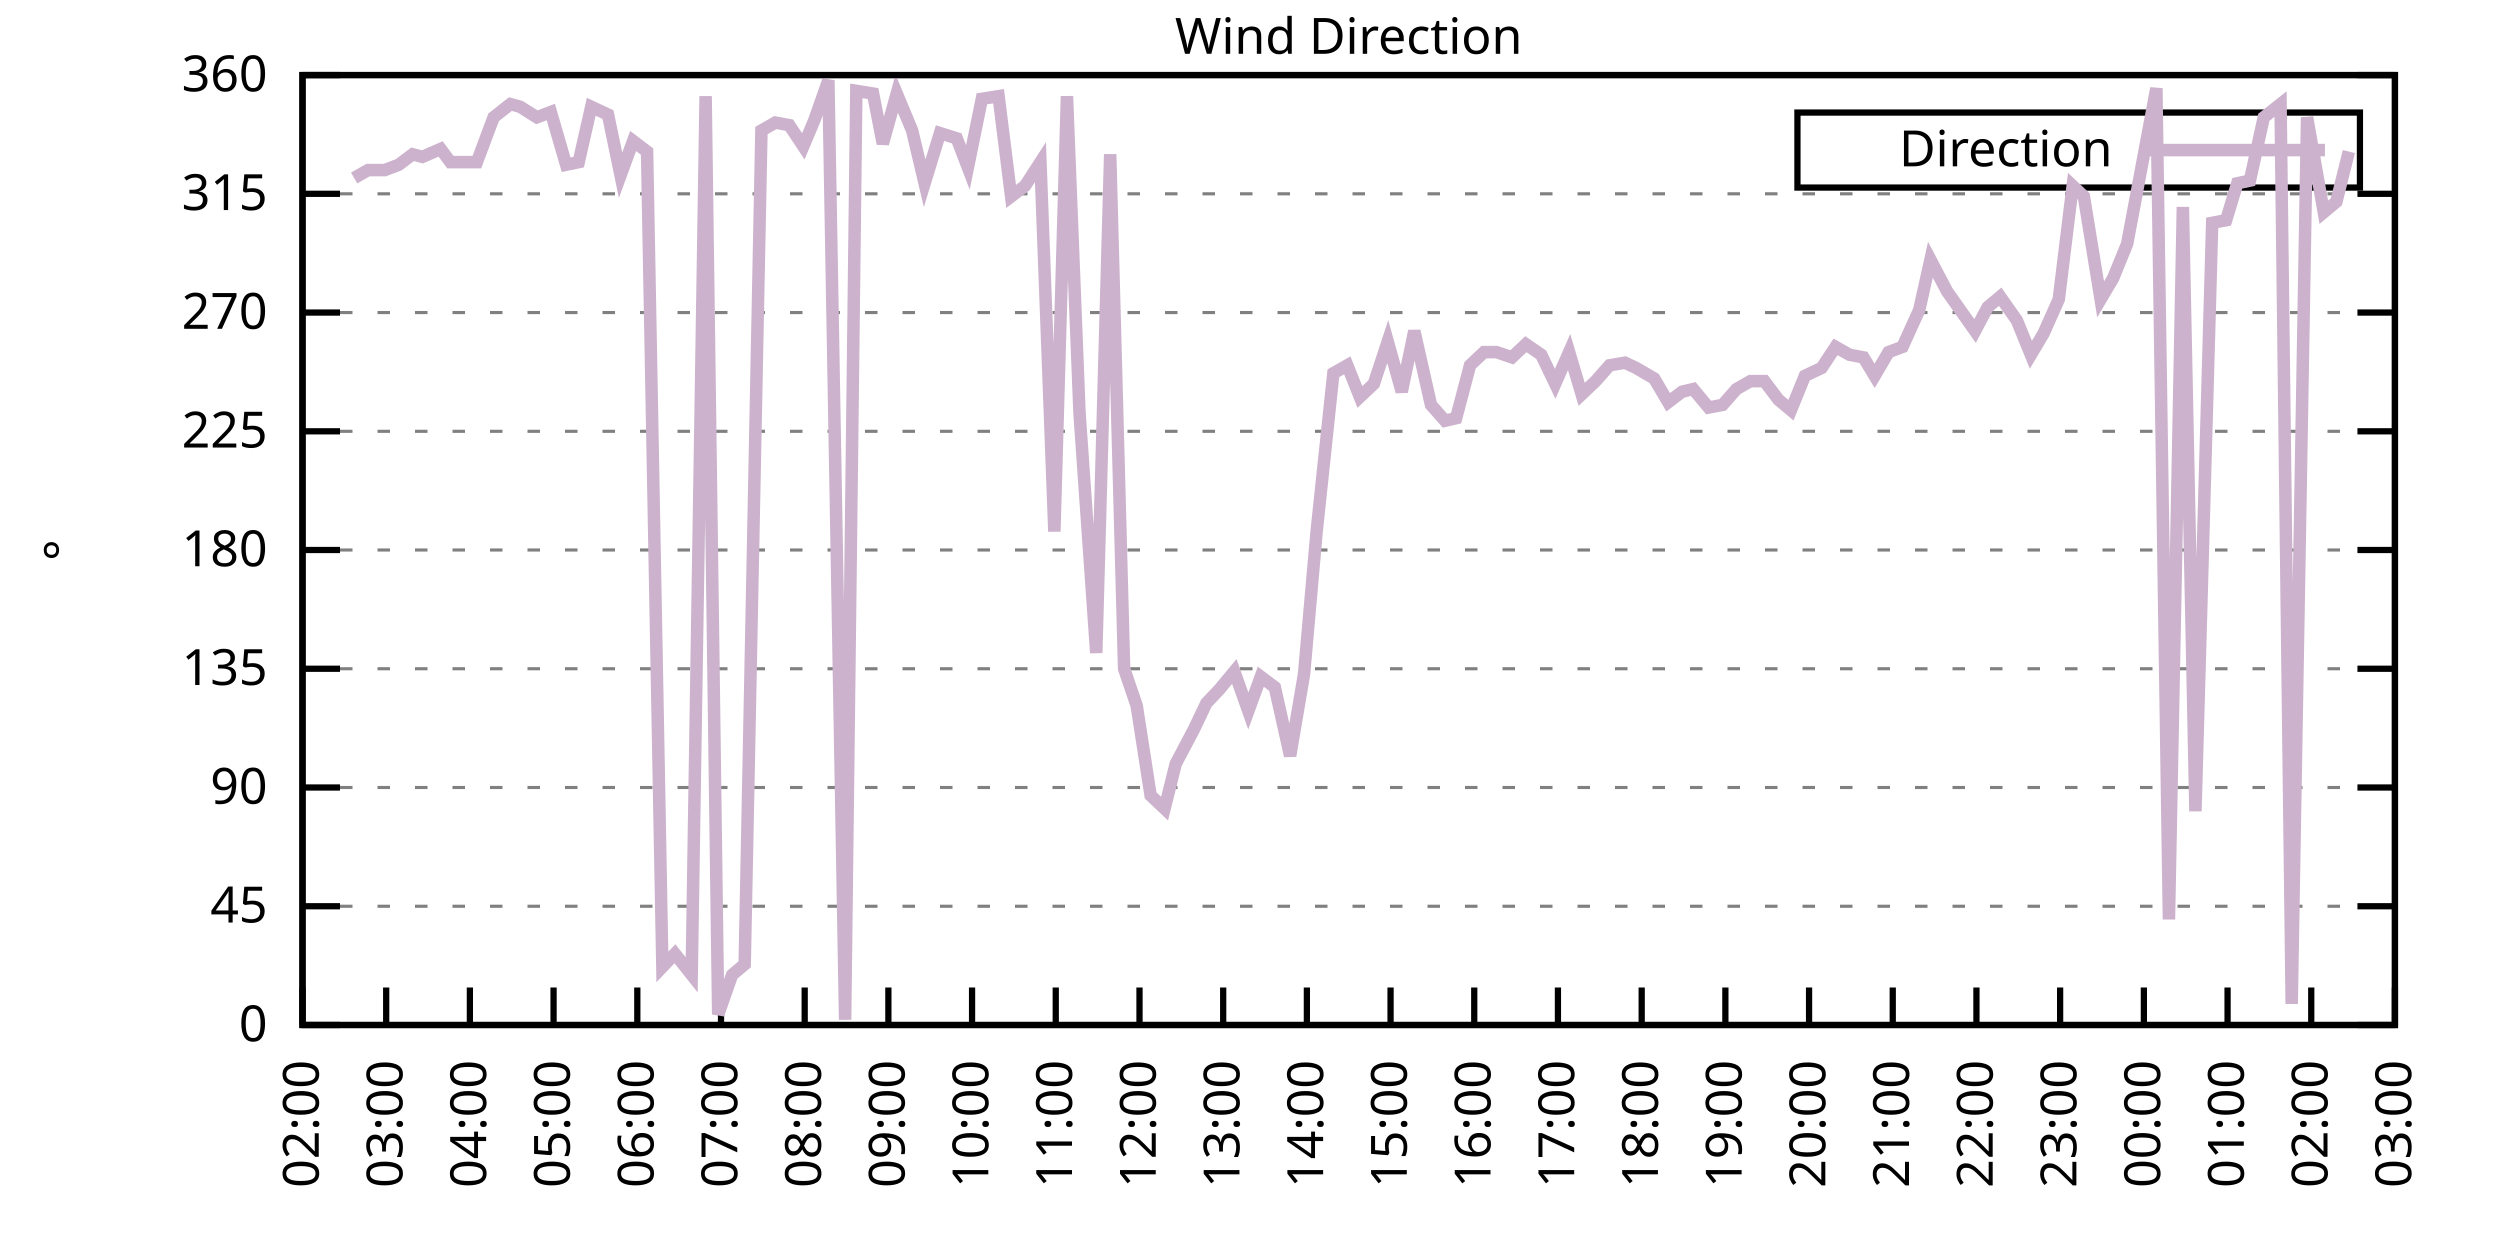
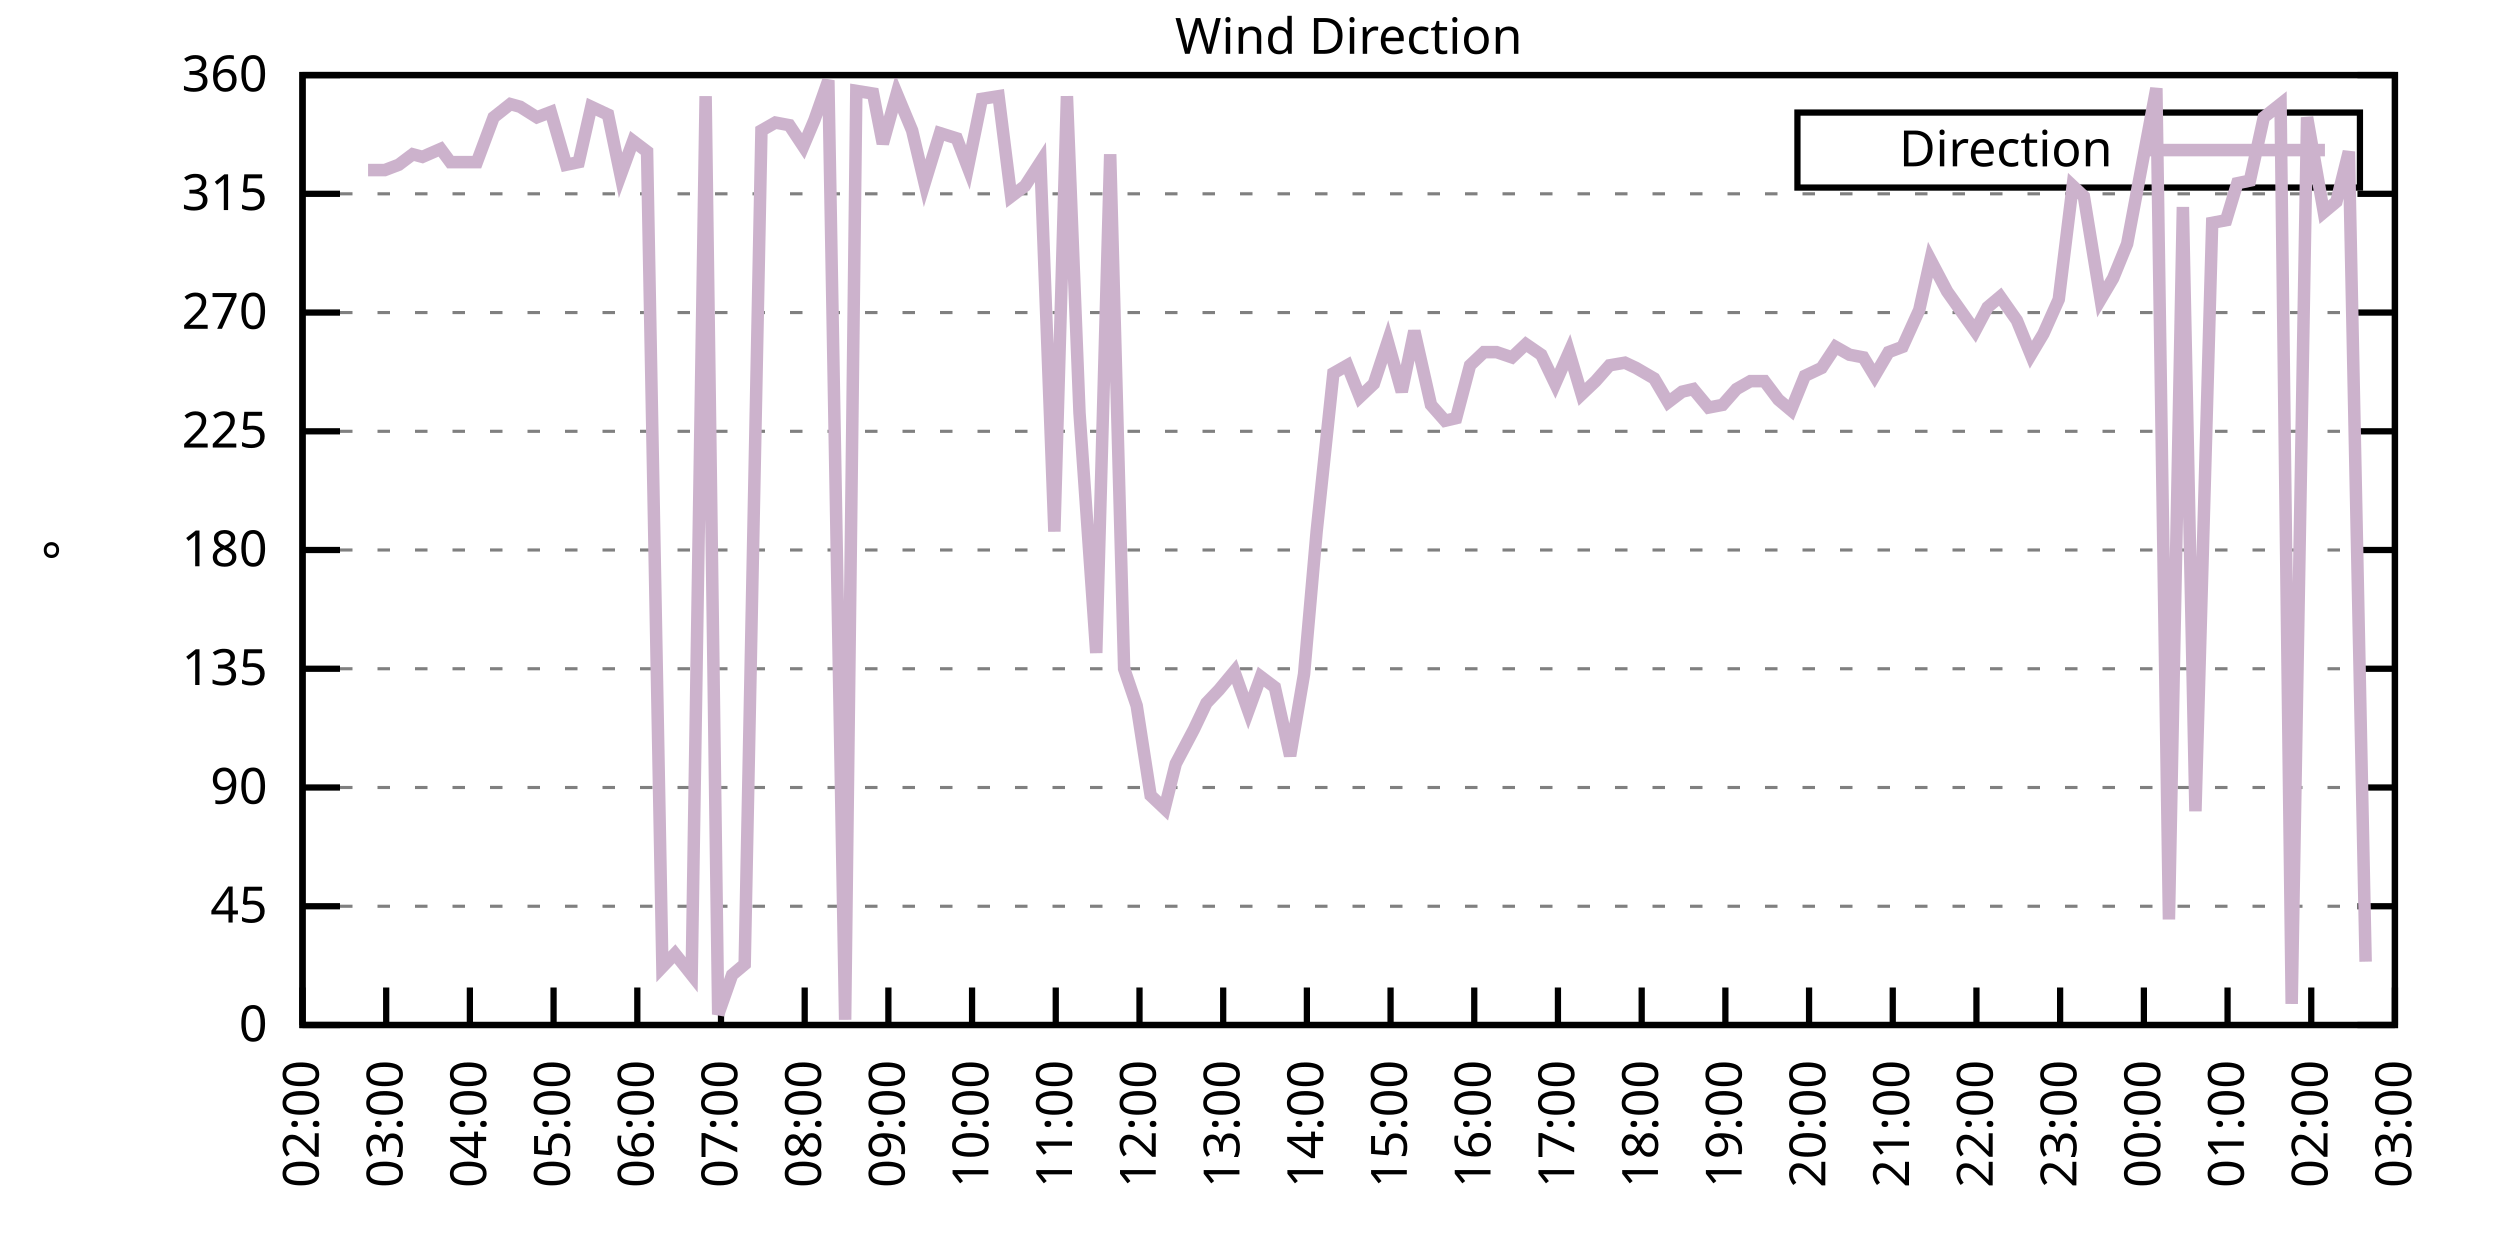
<svg xmlns="http://www.w3.org/2000/svg" xmlns:xlink="http://www.w3.org/1999/xlink" width="400" height="200" viewBox="0 0 400 200">
  <g id="gnuplot_canvas">
    <rect x="0" y="0" width="400" height="200" fill="none" />
    <defs>
      <circle id="gpDot" r="0.5" stroke-width="0.5" stroke="currentColor" />
      <path id="gpPt0" stroke-width="0.333" stroke="currentColor" d="M-1,0 h2 M0,-1 v2" />
      <path id="gpPt1" stroke-width="0.333" stroke="currentColor" d="M-1,-1 L1,1 M1,-1 L-1,1" />
      <path id="gpPt2" stroke-width="0.333" stroke="currentColor" d="M-1,0 L1,0 M0,-1 L0,1 M-1,-1 L1,1 M-1,1 L1,-1" />
      <rect id="gpPt3" stroke-width="0.333" stroke="currentColor" x="-1" y="-1" width="2" height="2" />
      <rect id="gpPt4" stroke-width="0.333" stroke="currentColor" fill="currentColor" x="-1" y="-1" width="2" height="2" />
      <circle id="gpPt5" stroke-width="0.333" stroke="currentColor" cx="0" cy="0" r="1" />
      <use xlink:href="#gpPt5" id="gpPt6" fill="currentColor" stroke="none" />
      <path id="gpPt7" stroke-width="0.333" stroke="currentColor" d="M0,-1.33 L-1.33,0.67 L1.33,0.67 z" />
      <use xlink:href="#gpPt7" id="gpPt8" fill="currentColor" stroke="none" />
      <use xlink:href="#gpPt7" id="gpPt9" stroke="currentColor" transform="rotate(180)" />
      <use xlink:href="#gpPt9" id="gpPt10" fill="currentColor" stroke="none" />
      <use xlink:href="#gpPt3" id="gpPt11" stroke="currentColor" transform="rotate(45)" />
      <use xlink:href="#gpPt11" id="gpPt12" fill="currentColor" stroke="none" />
      <path id="gpPt13" stroke-width="0.333" stroke="currentColor" d="M0,1.330 L1.265,0.411 L0.782,-1.067 L-0.782,-1.076 L-1.265,0.411 z" />
      <use xlink:href="#gpPt13" id="gpPt14" fill="currentColor" stroke="none" />
      <filter id="textbox" filterUnits="objectBoundingBox" x="0" y="0" height="1" width="1">
        <feFlood flood-color="white" flood-opacity="1" result="bgnd" />
        <feComposite in="SourceGraphic" in2="bgnd" operator="atop" />
      </filter>
      <filter id="greybox" filterUnits="objectBoundingBox" x="0" y="0" height="1" width="1">
        <feFlood flood-color="lightgrey" flood-opacity="1" result="grey" />
        <feComposite in="SourceGraphic" in2="grey" operator="atop" />
      </filter>
    </defs>
    <g fill="none" color="white" stroke="currentColor" stroke-width="1.00" stroke-linecap="butt" stroke-linejoin="miter">
</g>
    <g fill="none" color="black" stroke="currentColor" stroke-width="1.00" stroke-linecap="butt" stroke-linejoin="miter">
      <g stroke="none" shape-rendering="crispEdges">
        <polygon fill="rgb(255, 255, 255)" points="48.40,164.00 383.18,164.00 383.18,12.02 48.40,12.02 " />
      </g>
    </g>
    <g fill="none" color="black" stroke="currentColor" stroke-width="1.00" stroke-linecap="butt" stroke-linejoin="miter">
</g>
    <g fill="none" color="black" stroke="black" stroke-width="0.50" stroke-linecap="butt" stroke-linejoin="miter">
</g>
    <g fill="none" color="gray" stroke="currentColor" stroke-width="0.50" stroke-linecap="butt" stroke-linejoin="miter">
      <path stroke="gray" stroke-dasharray="2,4" class="gridline" d="M48.40,164.00 L383.19,164.00  " />
    </g>
    <g fill="none" color="gray" stroke="gray" stroke-width="1.00" stroke-linecap="butt" stroke-linejoin="miter">
</g>
    <g fill="none" color="black" stroke="currentColor" stroke-width="1.00" stroke-linecap="butt" stroke-linejoin="miter">
      <path stroke="black" d="M48.40,164.00 L54.40,164.00 M383.19,164.00 L377.19,164.00  " />
      <g transform="translate(42.80,166.60)" stroke="none" fill="black" font-family="Sans" font-size="8.00" text-anchor="end">
        <text>
          <tspan font-family="Sans"> 0</tspan>
        </text>
      </g>
    </g>
    <g fill="none" color="black" stroke="currentColor" stroke-width="1.00" stroke-linecap="butt" stroke-linejoin="miter">
</g>
    <g fill="none" color="black" stroke="black" stroke-width="0.50" stroke-linecap="butt" stroke-linejoin="miter">
</g>
    <g fill="none" color="gray" stroke="currentColor" stroke-width="0.50" stroke-linecap="butt" stroke-linejoin="miter">
      <path stroke="gray" stroke-dasharray="2,4" class="gridline" d="M48.40,145.00 L383.19,145.00  " />
    </g>
    <g fill="none" color="gray" stroke="gray" stroke-width="1.00" stroke-linecap="butt" stroke-linejoin="miter">
</g>
    <g fill="none" color="black" stroke="currentColor" stroke-width="1.00" stroke-linecap="butt" stroke-linejoin="miter">
      <path stroke="black" d="M48.40,145.00 L54.40,145.00 M383.19,145.00 L377.19,145.00  " />
      <g transform="translate(42.80,147.60)" stroke="none" fill="black" font-family="Sans" font-size="8.00" text-anchor="end">
        <text>
          <tspan font-family="Sans"> 45</tspan>
        </text>
      </g>
    </g>
    <g fill="none" color="black" stroke="currentColor" stroke-width="1.00" stroke-linecap="butt" stroke-linejoin="miter">
</g>
    <g fill="none" color="black" stroke="black" stroke-width="0.50" stroke-linecap="butt" stroke-linejoin="miter">
</g>
    <g fill="none" color="gray" stroke="currentColor" stroke-width="0.50" stroke-linecap="butt" stroke-linejoin="miter">
      <path stroke="gray" stroke-dasharray="2,4" class="gridline" d="M48.40,126.00 L383.19,126.00  " />
    </g>
    <g fill="none" color="gray" stroke="gray" stroke-width="1.00" stroke-linecap="butt" stroke-linejoin="miter">
</g>
    <g fill="none" color="black" stroke="currentColor" stroke-width="1.00" stroke-linecap="butt" stroke-linejoin="miter">
      <path stroke="black" d="M48.40,126.00 L54.40,126.00 M383.19,126.00 L377.19,126.00  " />
      <g transform="translate(42.80,128.60)" stroke="none" fill="black" font-family="Sans" font-size="8.00" text-anchor="end">
        <text>
          <tspan font-family="Sans"> 90</tspan>
        </text>
      </g>
    </g>
    <g fill="none" color="black" stroke="currentColor" stroke-width="1.00" stroke-linecap="butt" stroke-linejoin="miter">
</g>
    <g fill="none" color="black" stroke="black" stroke-width="0.50" stroke-linecap="butt" stroke-linejoin="miter">
</g>
    <g fill="none" color="gray" stroke="currentColor" stroke-width="0.50" stroke-linecap="butt" stroke-linejoin="miter">
      <path stroke="gray" stroke-dasharray="2,4" class="gridline" d="M48.40,107.00 L383.19,107.00  " />
    </g>
    <g fill="none" color="gray" stroke="gray" stroke-width="1.00" stroke-linecap="butt" stroke-linejoin="miter">
</g>
    <g fill="none" color="black" stroke="currentColor" stroke-width="1.00" stroke-linecap="butt" stroke-linejoin="miter">
      <path stroke="black" d="M48.40,107.00 L54.40,107.00 M383.19,107.00 L377.19,107.00  " />
      <g transform="translate(42.80,109.60)" stroke="none" fill="black" font-family="Sans" font-size="8.00" text-anchor="end">
        <text>
          <tspan font-family="Sans"> 135</tspan>
        </text>
      </g>
    </g>
    <g fill="none" color="black" stroke="currentColor" stroke-width="1.00" stroke-linecap="butt" stroke-linejoin="miter">
</g>
    <g fill="none" color="black" stroke="black" stroke-width="0.50" stroke-linecap="butt" stroke-linejoin="miter">
</g>
    <g fill="none" color="gray" stroke="currentColor" stroke-width="0.50" stroke-linecap="butt" stroke-linejoin="miter">
      <path stroke="gray" stroke-dasharray="2,4" class="gridline" d="M48.40,88.00 L383.19,88.00  " />
    </g>
    <g fill="none" color="gray" stroke="gray" stroke-width="1.00" stroke-linecap="butt" stroke-linejoin="miter">
</g>
    <g fill="none" color="black" stroke="currentColor" stroke-width="1.00" stroke-linecap="butt" stroke-linejoin="miter">
      <path stroke="black" d="M48.40,88.00 L54.40,88.00 M383.19,88.00 L377.19,88.00  " />
      <g transform="translate(42.80,90.60)" stroke="none" fill="black" font-family="Sans" font-size="8.00" text-anchor="end">
        <text>
          <tspan font-family="Sans"> 180</tspan>
        </text>
      </g>
    </g>
    <g fill="none" color="black" stroke="currentColor" stroke-width="1.00" stroke-linecap="butt" stroke-linejoin="miter">
</g>
    <g fill="none" color="black" stroke="black" stroke-width="0.50" stroke-linecap="butt" stroke-linejoin="miter">
</g>
    <g fill="none" color="gray" stroke="currentColor" stroke-width="0.50" stroke-linecap="butt" stroke-linejoin="miter">
      <path stroke="gray" stroke-dasharray="2,4" class="gridline" d="M48.40,69.01 L383.19,69.01  " />
    </g>
    <g fill="none" color="gray" stroke="gray" stroke-width="1.00" stroke-linecap="butt" stroke-linejoin="miter">
</g>
    <g fill="none" color="black" stroke="currentColor" stroke-width="1.00" stroke-linecap="butt" stroke-linejoin="miter">
      <path stroke="black" d="M48.40,69.01 L54.40,69.01 M383.19,69.01 L377.19,69.01  " />
      <g transform="translate(42.80,71.61)" stroke="none" fill="black" font-family="Sans" font-size="8.00" text-anchor="end">
        <text>
          <tspan font-family="Sans"> 225</tspan>
        </text>
      </g>
    </g>
    <g fill="none" color="black" stroke="currentColor" stroke-width="1.00" stroke-linecap="butt" stroke-linejoin="miter">
</g>
    <g fill="none" color="black" stroke="black" stroke-width="0.50" stroke-linecap="butt" stroke-linejoin="miter">
</g>
    <g fill="none" color="gray" stroke="currentColor" stroke-width="0.50" stroke-linecap="butt" stroke-linejoin="miter">
      <path stroke="gray" stroke-dasharray="2,4" class="gridline" d="M48.40,50.01 L383.19,50.01  " />
    </g>
    <g fill="none" color="gray" stroke="gray" stroke-width="1.00" stroke-linecap="butt" stroke-linejoin="miter">
</g>
    <g fill="none" color="black" stroke="currentColor" stroke-width="1.00" stroke-linecap="butt" stroke-linejoin="miter">
      <path stroke="black" d="M48.40,50.01 L54.40,50.01 M383.19,50.01 L377.19,50.01  " />
      <g transform="translate(42.80,52.61)" stroke="none" fill="black" font-family="Sans" font-size="8.00" text-anchor="end">
        <text>
          <tspan font-family="Sans"> 270</tspan>
        </text>
      </g>
    </g>
    <g fill="none" color="black" stroke="currentColor" stroke-width="1.00" stroke-linecap="butt" stroke-linejoin="miter">
</g>
    <g fill="none" color="black" stroke="black" stroke-width="0.50" stroke-linecap="butt" stroke-linejoin="miter">
</g>
    <g fill="none" color="gray" stroke="currentColor" stroke-width="0.50" stroke-linecap="butt" stroke-linejoin="miter">
      <path stroke="gray" stroke-dasharray="2,4" class="gridline" d="M48.40,31.01 L383.19,31.01  " />
    </g>
    <g fill="none" color="gray" stroke="gray" stroke-width="1.00" stroke-linecap="butt" stroke-linejoin="miter">
</g>
    <g fill="none" color="black" stroke="currentColor" stroke-width="1.00" stroke-linecap="butt" stroke-linejoin="miter">
      <path stroke="black" d="M48.40,31.01 L54.40,31.01 M383.19,31.01 L377.19,31.01  " />
      <g transform="translate(42.80,33.61)" stroke="none" fill="black" font-family="Sans" font-size="8.00" text-anchor="end">
        <text>
          <tspan font-family="Sans"> 315</tspan>
        </text>
      </g>
    </g>
    <g fill="none" color="black" stroke="currentColor" stroke-width="1.00" stroke-linecap="butt" stroke-linejoin="miter">
</g>
    <g fill="none" color="black" stroke="black" stroke-width="0.50" stroke-linecap="butt" stroke-linejoin="miter">
</g>
    <g fill="none" color="gray" stroke="currentColor" stroke-width="0.50" stroke-linecap="butt" stroke-linejoin="miter">
      <path stroke="gray" stroke-dasharray="2,4" class="gridline" d="M48.40,12.01 L383.19,12.01  " />
    </g>
    <g fill="none" color="gray" stroke="gray" stroke-width="1.00" stroke-linecap="butt" stroke-linejoin="miter">
</g>
    <g fill="none" color="black" stroke="currentColor" stroke-width="1.00" stroke-linecap="butt" stroke-linejoin="miter">
      <path stroke="black" d="M48.40,12.01 L54.40,12.01 M383.19,12.01 L377.19,12.01  " />
      <g transform="translate(42.80,14.61)" stroke="none" fill="black" font-family="Sans" font-size="8.00" text-anchor="end">
        <text>
          <tspan font-family="Sans"> 360</tspan>
        </text>
      </g>
    </g>
    <g fill="none" color="black" stroke="currentColor" stroke-width="1.00" stroke-linecap="butt" stroke-linejoin="miter">
      <path stroke="black" d="M48.40,164.00 L48.40,158.00  " />
      <g transform="translate(51.00,169.60) rotate(270.00)" stroke="none" fill="black" font-family="Sans" font-size="8.00" text-anchor="end">
        <text>
          <tspan font-family="Sans">02:00</tspan>
        </text>
      </g>
    </g>
    <g fill="none" color="black" stroke="currentColor" stroke-width="1.00" stroke-linecap="butt" stroke-linejoin="miter">
      <path stroke="black" d="M61.79,164.00 L61.79,158.00  " />
      <g transform="translate(64.39,169.60) rotate(270.00)" stroke="none" fill="black" font-family="Sans" font-size="8.00" text-anchor="end">
        <text>
          <tspan font-family="Sans">03:00</tspan>
        </text>
      </g>
    </g>
    <g fill="none" color="black" stroke="currentColor" stroke-width="1.00" stroke-linecap="butt" stroke-linejoin="miter">
      <path stroke="black" d="M75.18,164.00 L75.18,158.00  " />
      <g transform="translate(77.78,169.60) rotate(270.00)" stroke="none" fill="black" font-family="Sans" font-size="8.00" text-anchor="end">
        <text>
          <tspan font-family="Sans">04:00</tspan>
        </text>
      </g>
    </g>
    <g fill="none" color="black" stroke="currentColor" stroke-width="1.00" stroke-linecap="butt" stroke-linejoin="miter">
      <path stroke="black" d="M88.57,164.00 L88.57,158.00  " />
      <g transform="translate(91.17,169.60) rotate(270.00)" stroke="none" fill="black" font-family="Sans" font-size="8.00" text-anchor="end">
        <text>
          <tspan font-family="Sans">05:00</tspan>
        </text>
      </g>
    </g>
    <g fill="none" color="black" stroke="currentColor" stroke-width="1.00" stroke-linecap="butt" stroke-linejoin="miter">
      <path stroke="black" d="M101.97,164.00 L101.97,158.00  " />
      <g transform="translate(104.57,169.60) rotate(270.00)" stroke="none" fill="black" font-family="Sans" font-size="8.00" text-anchor="end">
        <text>
          <tspan font-family="Sans">06:00</tspan>
        </text>
      </g>
    </g>
    <g fill="none" color="black" stroke="currentColor" stroke-width="1.00" stroke-linecap="butt" stroke-linejoin="miter">
      <path stroke="black" d="M115.36,164.00 L115.36,158.00  " />
      <g transform="translate(117.96,169.60) rotate(270.00)" stroke="none" fill="black" font-family="Sans" font-size="8.00" text-anchor="end">
        <text>
          <tspan font-family="Sans">07:00</tspan>
        </text>
      </g>
    </g>
    <g fill="none" color="black" stroke="currentColor" stroke-width="1.00" stroke-linecap="butt" stroke-linejoin="miter">
      <path stroke="black" d="M128.75,164.00 L128.75,158.00  " />
      <g transform="translate(131.35,169.60) rotate(270.00)" stroke="none" fill="black" font-family="Sans" font-size="8.00" text-anchor="end">
        <text>
          <tspan font-family="Sans">08:00</tspan>
        </text>
      </g>
    </g>
    <g fill="none" color="black" stroke="currentColor" stroke-width="1.00" stroke-linecap="butt" stroke-linejoin="miter">
      <path stroke="black" d="M142.14,164.00 L142.14,158.00  " />
      <g transform="translate(144.74,169.60) rotate(270.00)" stroke="none" fill="black" font-family="Sans" font-size="8.00" text-anchor="end">
        <text>
          <tspan font-family="Sans">09:00</tspan>
        </text>
      </g>
    </g>
    <g fill="none" color="black" stroke="currentColor" stroke-width="1.00" stroke-linecap="butt" stroke-linejoin="miter">
      <path stroke="black" d="M155.53,164.00 L155.53,158.00  " />
      <g transform="translate(158.13,169.60) rotate(270.00)" stroke="none" fill="black" font-family="Sans" font-size="8.00" text-anchor="end">
        <text>
          <tspan font-family="Sans">10:00</tspan>
        </text>
      </g>
    </g>
    <g fill="none" color="black" stroke="currentColor" stroke-width="1.00" stroke-linecap="butt" stroke-linejoin="miter">
      <path stroke="black" d="M168.92,164.00 L168.92,158.00  " />
      <g transform="translate(171.52,169.60) rotate(270.00)" stroke="none" fill="black" font-family="Sans" font-size="8.00" text-anchor="end">
        <text>
          <tspan font-family="Sans">11:00</tspan>
        </text>
      </g>
    </g>
    <g fill="none" color="black" stroke="currentColor" stroke-width="1.00" stroke-linecap="butt" stroke-linejoin="miter">
      <path stroke="black" d="M182.32,164.00 L182.32,158.00  " />
      <g transform="translate(184.92,169.60) rotate(270.00)" stroke="none" fill="black" font-family="Sans" font-size="8.00" text-anchor="end">
        <text>
          <tspan font-family="Sans">12:00</tspan>
        </text>
      </g>
    </g>
    <g fill="none" color="black" stroke="currentColor" stroke-width="1.00" stroke-linecap="butt" stroke-linejoin="miter">
      <path stroke="black" d="M195.71,164.00 L195.71,158.00  " />
      <g transform="translate(198.31,169.60) rotate(270.00)" stroke="none" fill="black" font-family="Sans" font-size="8.00" text-anchor="end">
        <text>
          <tspan font-family="Sans">13:00</tspan>
        </text>
      </g>
    </g>
    <g fill="none" color="black" stroke="currentColor" stroke-width="1.00" stroke-linecap="butt" stroke-linejoin="miter">
      <path stroke="black" d="M209.10,164.00 L209.10,158.00  " />
      <g transform="translate(211.70,169.60) rotate(270.00)" stroke="none" fill="black" font-family="Sans" font-size="8.00" text-anchor="end">
        <text>
          <tspan font-family="Sans">14:00</tspan>
        </text>
      </g>
    </g>
    <g fill="none" color="black" stroke="currentColor" stroke-width="1.00" stroke-linecap="butt" stroke-linejoin="miter">
      <path stroke="black" d="M222.49,164.00 L222.49,158.00  " />
      <g transform="translate(225.09,169.60) rotate(270.00)" stroke="none" fill="black" font-family="Sans" font-size="8.00" text-anchor="end">
        <text>
          <tspan font-family="Sans">15:00</tspan>
        </text>
      </g>
    </g>
    <g fill="none" color="black" stroke="currentColor" stroke-width="1.00" stroke-linecap="butt" stroke-linejoin="miter">
      <path stroke="black" d="M235.88,164.00 L235.88,158.00  " />
      <g transform="translate(238.48,169.60) rotate(270.00)" stroke="none" fill="black" font-family="Sans" font-size="8.00" text-anchor="end">
        <text>
          <tspan font-family="Sans">16:00</tspan>
        </text>
      </g>
    </g>
    <g fill="none" color="black" stroke="currentColor" stroke-width="1.00" stroke-linecap="butt" stroke-linejoin="miter">
      <path stroke="black" d="M249.27,164.00 L249.27,158.00  " />
      <g transform="translate(251.87,169.60) rotate(270.00)" stroke="none" fill="black" font-family="Sans" font-size="8.00" text-anchor="end">
        <text>
          <tspan font-family="Sans">17:00</tspan>
        </text>
      </g>
    </g>
    <g fill="none" color="black" stroke="currentColor" stroke-width="1.00" stroke-linecap="butt" stroke-linejoin="miter">
      <path stroke="black" d="M262.67,164.00 L262.67,158.00  " />
      <g transform="translate(265.27,169.60) rotate(270.00)" stroke="none" fill="black" font-family="Sans" font-size="8.00" text-anchor="end">
        <text>
          <tspan font-family="Sans">18:00</tspan>
        </text>
      </g>
    </g>
    <g fill="none" color="black" stroke="currentColor" stroke-width="1.00" stroke-linecap="butt" stroke-linejoin="miter">
      <path stroke="black" d="M276.06,164.00 L276.06,158.00  " />
      <g transform="translate(278.66,169.60) rotate(270.00)" stroke="none" fill="black" font-family="Sans" font-size="8.00" text-anchor="end">
        <text>
          <tspan font-family="Sans">19:00</tspan>
        </text>
      </g>
    </g>
    <g fill="none" color="black" stroke="currentColor" stroke-width="1.00" stroke-linecap="butt" stroke-linejoin="miter">
      <path stroke="black" d="M289.45,164.00 L289.45,158.00  " />
      <g transform="translate(292.05,169.60) rotate(270.00)" stroke="none" fill="black" font-family="Sans" font-size="8.00" text-anchor="end">
        <text>
          <tspan font-family="Sans">20:00</tspan>
        </text>
      </g>
    </g>
    <g fill="none" color="black" stroke="currentColor" stroke-width="1.00" stroke-linecap="butt" stroke-linejoin="miter">
      <path stroke="black" d="M302.84,164.00 L302.84,158.00  " />
      <g transform="translate(305.44,169.60) rotate(270.00)" stroke="none" fill="black" font-family="Sans" font-size="8.00" text-anchor="end">
        <text>
          <tspan font-family="Sans">21:00</tspan>
        </text>
      </g>
    </g>
    <g fill="none" color="black" stroke="currentColor" stroke-width="1.00" stroke-linecap="butt" stroke-linejoin="miter">
      <path stroke="black" d="M316.23,164.00 L316.23,158.00  " />
      <g transform="translate(318.83,169.60) rotate(270.00)" stroke="none" fill="black" font-family="Sans" font-size="8.00" text-anchor="end">
        <text>
          <tspan font-family="Sans">22:00</tspan>
        </text>
      </g>
    </g>
    <g fill="none" color="black" stroke="currentColor" stroke-width="1.00" stroke-linecap="butt" stroke-linejoin="miter">
      <path stroke="black" d="M329.62,164.00 L329.62,158.00  " />
      <g transform="translate(332.22,169.60) rotate(270.00)" stroke="none" fill="black" font-family="Sans" font-size="8.00" text-anchor="end">
        <text>
          <tspan font-family="Sans">23:00</tspan>
        </text>
      </g>
    </g>
    <g fill="none" color="black" stroke="currentColor" stroke-width="1.00" stroke-linecap="butt" stroke-linejoin="miter">
      <path stroke="black" d="M343.02,164.00 L343.02,158.00  " />
      <g transform="translate(345.62,169.60) rotate(270.00)" stroke="none" fill="black" font-family="Sans" font-size="8.00" text-anchor="end">
        <text>
          <tspan font-family="Sans">00:00</tspan>
        </text>
      </g>
    </g>
    <g fill="none" color="black" stroke="currentColor" stroke-width="1.00" stroke-linecap="butt" stroke-linejoin="miter">
      <path stroke="black" d="M356.41,164.00 L356.41,158.00  " />
      <g transform="translate(359.01,169.60) rotate(270.00)" stroke="none" fill="black" font-family="Sans" font-size="8.00" text-anchor="end">
        <text>
          <tspan font-family="Sans">01:00</tspan>
        </text>
      </g>
    </g>
    <g fill="none" color="black" stroke="currentColor" stroke-width="1.00" stroke-linecap="butt" stroke-linejoin="miter">
      <path stroke="black" d="M369.80,164.00 L369.80,158.00  " />
      <g transform="translate(372.40,169.60) rotate(270.00)" stroke="none" fill="black" font-family="Sans" font-size="8.00" text-anchor="end">
        <text>
          <tspan font-family="Sans">02:00</tspan>
        </text>
      </g>
    </g>
    <g fill="none" color="black" stroke="currentColor" stroke-width="1.00" stroke-linecap="butt" stroke-linejoin="miter">
      <path stroke="black" d="M383.19,164.00 L383.19,158.00  " />
      <g transform="translate(385.79,169.60) rotate(270.00)" stroke="none" fill="black" font-family="Sans" font-size="8.00" text-anchor="end">
        <text>
          <tspan font-family="Sans">03:00</tspan>
        </text>
      </g>
    </g>
    <g fill="none" color="black" stroke="currentColor" stroke-width="1.00" stroke-linecap="butt" stroke-linejoin="miter">
</g>
    <g fill="none" color="black" stroke="currentColor" stroke-width="1.00" stroke-linecap="butt" stroke-linejoin="miter">
      <path stroke="black" d="M48.40,12.01 L48.40,164.00 L383.19,164.00 L383.19,12.01 L48.40,12.01 Z  " />
    </g>
    <g fill="none" color="black" stroke="currentColor" stroke-width="1.00" stroke-linecap="butt" stroke-linejoin="miter">
</g>
    <g fill="none" color="black" stroke="currentColor" stroke-width="1.00" stroke-linecap="butt" stroke-linejoin="miter">
      <path stroke="black" d="M287.59,30.01 L287.59,18.01 L377.59,18.01 L377.59,30.01 L287.59,30.01 Z  " />
    </g>
    <g id="Wind_direction_plot_1">
      <g fill="none" color="white" stroke="black" stroke-width="2.00" stroke-linecap="butt" stroke-linejoin="miter">
</g>
      <g fill="none" color="black" stroke="currentColor" stroke-width="2.00" stroke-linecap="butt" stroke-linejoin="miter">
        <g transform="translate(337.99,26.61)" stroke="none" fill="black" font-family="Sans" font-size="8.00" text-anchor="end">
          <text>
            <tspan font-family="Sans">Direction</tspan>
          </text>
        </g>
      </g>
      <g fill="none" color="black" stroke="currentColor" stroke-width="2.00" stroke-linecap="butt" stroke-linejoin="miter">
-         <path stroke="rgb(204, 178, 204)" d="M343.59,24.01 L371.99,24.01 M56.66,28.48 L58.89,27.21 L61.57,27.21 L63.80,26.36 L66.03,24.68 L67.59,25.10   L70.50,23.83 L72.06,25.94 L74.74,25.94 L76.30,25.94 L78.98,18.77 L81.66,16.65 L83.22,17.08 L85.90,18.77   L88.13,17.92 L90.58,26.36 L92.59,25.94 L94.60,17.08 L97.28,18.34 L99.29,28.05 L101.30,22.56 L103.53,24.25   L105.98,154.71 L107.99,152.60 L110.67,155.98 L112.90,15.39 L114.91,162.31 L117.14,155.98 L119.15,154.29 L121.83,20.88   L124.06,19.61 L126.29,20.03 L128.53,23.41 L130.31,19.19 L132.54,12.85 L135.22,163.16 L137.01,14.54 L139.69,14.97   L141.25,22.99 L143.48,14.97 L145.94,20.88 L147.94,29.32 L150.40,21.30 L153.08,22.14 L154.86,26.79 L157.10,15.81   L159.77,15.39 L161.78,31.43 L164.01,29.74 L166.47,25.94 L168.70,85.05 L170.71,15.39 L172.72,66.05 L175.40,104.47   L177.63,24.68 L179.86,107.00 L181.87,112.91 L184.10,127.27 L186.33,129.38 L188.12,122.20 L191.02,116.71 L193.03,112.49   L195.04,110.38 L197.49,107.43 L199.73,113.76 L201.73,108.27 L203.97,109.96 L206.42,120.94 L208.65,107.85 L210.66,85.05   L213.34,59.72 L215.57,58.45 L217.58,63.52 L219.81,61.41 L222.04,54.65 L224.28,62.67 L226.29,52.96 L228.96,64.78   L231.20,67.32 L232.98,66.90 L235.21,58.45 L237.44,56.34 L239.45,56.34 L241.91,57.18 L244.14,55.07 L246.60,56.76   L248.83,61.41 L251.06,56.34 L253.07,63.10 L255.30,60.98 L257.53,58.45 L259.99,58.03 L261.77,58.87 L264.67,60.56   L266.91,64.36 L269.14,62.67 L270.92,62.25 L273.38,65.21 L275.61,64.78 L277.84,62.25 L280.07,60.98 L282.31,60.98   L284.54,63.94 L286.55,65.63 L288.78,60.14 L291.46,58.87 L293.69,55.50 L295.92,56.76 L298.15,57.18 L299.94,60.14   L302.17,56.34 L304.40,55.50 L307.08,49.59 L308.87,41.56 L311.54,46.63 L313.33,49.16 L316.01,52.96 L318.02,49.16   L320.03,47.47 L322.70,51.27 L324.94,56.76 L326.95,53.39 L329.40,47.90 L331.63,29.74 L333.42,31.43 L336.10,47.90   L338.10,44.52 L340.34,39.03 L345.02,14.12 L347.03,147.11 L349.26,33.12 L351.27,129.80 L353.95,35.65 L356.18,35.23   L357.97,29.32 L359.98,28.90 L362.21,18.77 L364.89,16.65 L366.67,160.62 L369.13,18.77 L371.81,33.96 L373.82,32.28   L375.82,24.25  " />
+         <path stroke="rgb(204, 178, 204)" d="M343.59,24.01 L371.99,24.01 M58.89,27.21 L61.57,27.21 L63.80,26.36 L66.03,24.68 L67.59,25.10 L70.50,23.83   L72.06,25.94 L74.74,25.94 L76.30,25.94 L78.98,18.77 L81.66,16.65 L83.22,17.08 L85.90,18.77 L88.13,17.92   L90.58,26.36 L92.59,25.94 L94.60,17.08 L97.28,18.34 L99.29,28.05 L101.30,22.56 L103.53,24.25 L105.98,154.71   L107.99,152.60 L110.67,155.98 L112.90,15.39 L114.91,162.31 L117.14,155.98 L119.15,154.29 L121.83,20.88 L124.06,19.61   L126.29,20.03 L128.53,23.41 L130.31,19.19 L132.54,12.85 L135.22,163.16 L137.01,14.54 L139.69,14.97 L141.25,22.99   L143.48,14.97 L145.94,20.88 L147.94,29.32 L150.40,21.30 L153.08,22.14 L154.86,26.79 L157.10,15.81 L159.77,15.39   L161.78,31.43 L164.01,29.74 L166.47,25.94 L168.70,85.05 L170.71,15.39 L172.72,66.05 L175.40,104.47 L177.63,24.68   L179.86,107.00 L181.87,112.91 L184.10,127.27 L186.33,129.38 L188.12,122.20 L191.02,116.71 L193.03,112.49 L195.04,110.38   L197.49,107.43 L199.73,113.76 L201.73,108.27 L203.97,109.96 L206.42,120.94 L208.65,107.85 L210.66,85.05 L213.34,59.72   L215.57,58.45 L217.58,63.52 L219.81,61.41 L222.04,54.65 L224.28,62.67 L226.29,52.96 L228.96,64.78 L231.20,67.32   L232.98,66.90 L235.21,58.45 L237.44,56.34 L239.45,56.34 L241.91,57.18 L244.14,55.07 L246.60,56.76 L248.83,61.41   L251.06,56.34 L253.07,63.10 L255.30,60.98 L257.53,58.45 L259.99,58.03 L261.77,58.87 L264.67,60.56 L266.91,64.36   L269.14,62.67 L270.92,62.25 L273.38,65.21 L275.61,64.78 L277.84,62.25 L280.07,60.98 L282.31,60.98 L284.54,63.94   L286.55,65.63 L288.78,60.14 L291.46,58.87 L293.69,55.50 L295.92,56.76 L298.15,57.18 L299.94,60.14 L302.17,56.34   L304.40,55.50 L307.08,49.59 L308.87,41.56 L311.54,46.63 L313.33,49.16 L316.01,52.96 L318.02,49.16 L320.03,47.47   L322.70,51.27 L324.94,56.76 L326.95,53.39 L329.40,47.90 L331.63,29.74 L333.42,31.43 L336.10,47.90 L338.10,44.52   L340.34,39.03 L345.02,14.12 L347.03,147.11 L349.26,33.12 L351.27,129.80 L353.95,35.65 L356.18,35.23 L357.97,29.32   L359.98,28.90 L362.21,18.77 L364.89,16.65 L366.67,160.62 L369.13,18.77 L371.81,33.96 L373.82,32.28 L375.82,24.25   L378.50,153.87  " />
      </g>
    </g>
    <g fill="none" color="black" stroke="currentColor" stroke-width="2.00" stroke-linecap="butt" stroke-linejoin="miter">
</g>
    <g fill="none" color="black" stroke="black" stroke-width="1.00" stroke-linecap="butt" stroke-linejoin="miter">
</g>
    <g fill="none" color="black" stroke="currentColor" stroke-width="1.00" stroke-linecap="butt" stroke-linejoin="miter">
      <path stroke="black" d="M48.40,12.01 L48.40,164.00 L383.19,164.00 L383.19,12.01 L48.40,12.01 Z  " />
      <g transform="translate(12.80,88.01) rotate(270.00)" stroke="none" fill="black" font-family="Sans" font-size="8.00" text-anchor="middle">
        <text>
          <tspan font-family="Sans">°</tspan>
        </text>
      </g>
    </g>
    <g fill="none" color="black" stroke="currentColor" stroke-width="1.00" stroke-linecap="butt" stroke-linejoin="miter">
</g>
    <g fill="none" color="black" stroke="currentColor" stroke-width="1.00" stroke-linecap="butt" stroke-linejoin="miter">
      <g transform="translate(215.79,8.61)" stroke="none" fill="black" font-family="Sans" font-size="8.00" text-anchor="middle">
        <text>
          <tspan font-family="Sans">Wind Direction</tspan>
        </text>
      </g>
    </g>
    <g fill="none" color="black" stroke="currentColor" stroke-width="1.00" stroke-linecap="butt" stroke-linejoin="miter">
</g>
  </g>
</svg>
